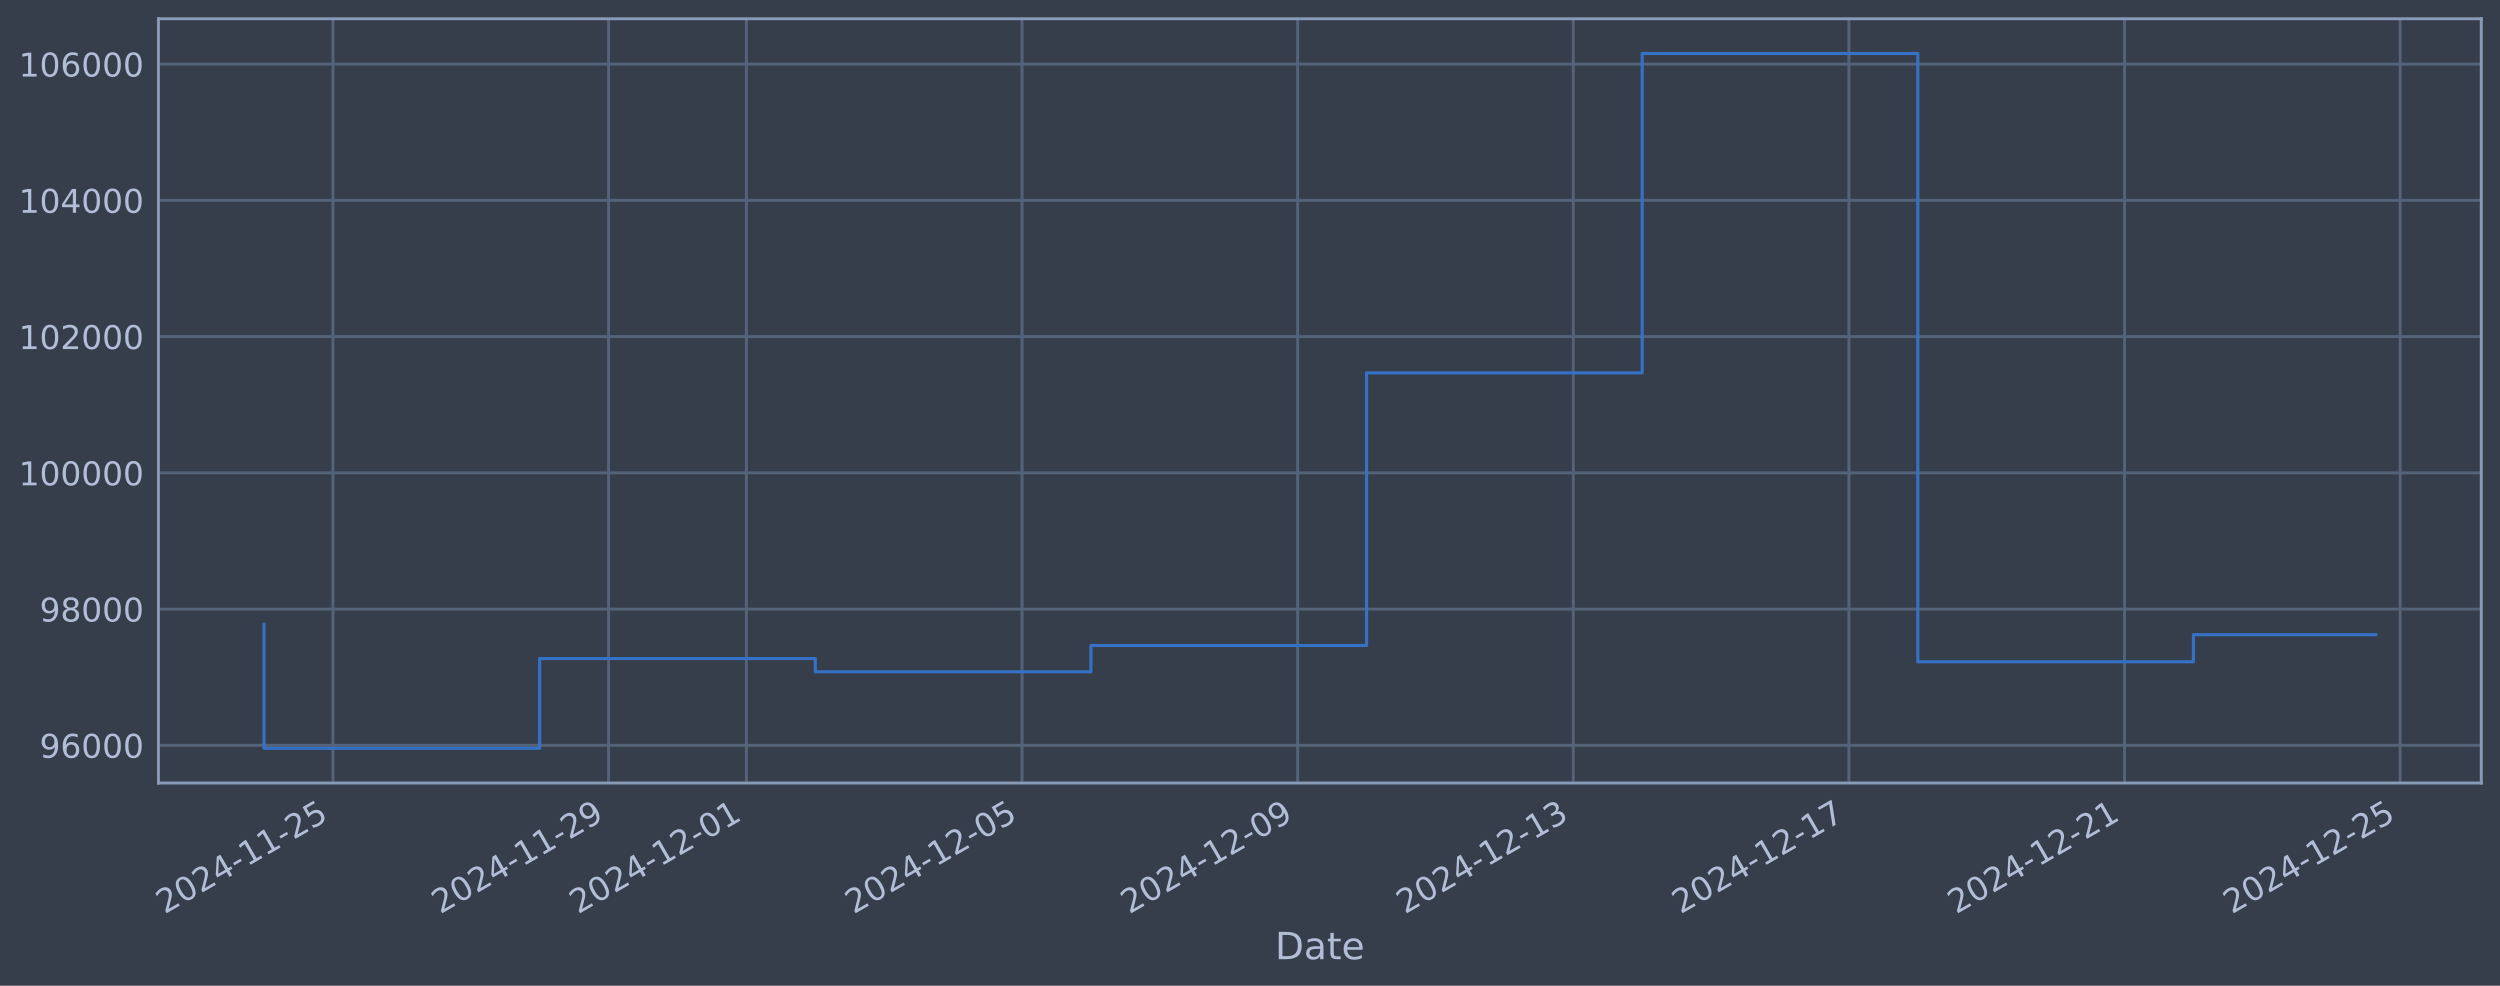
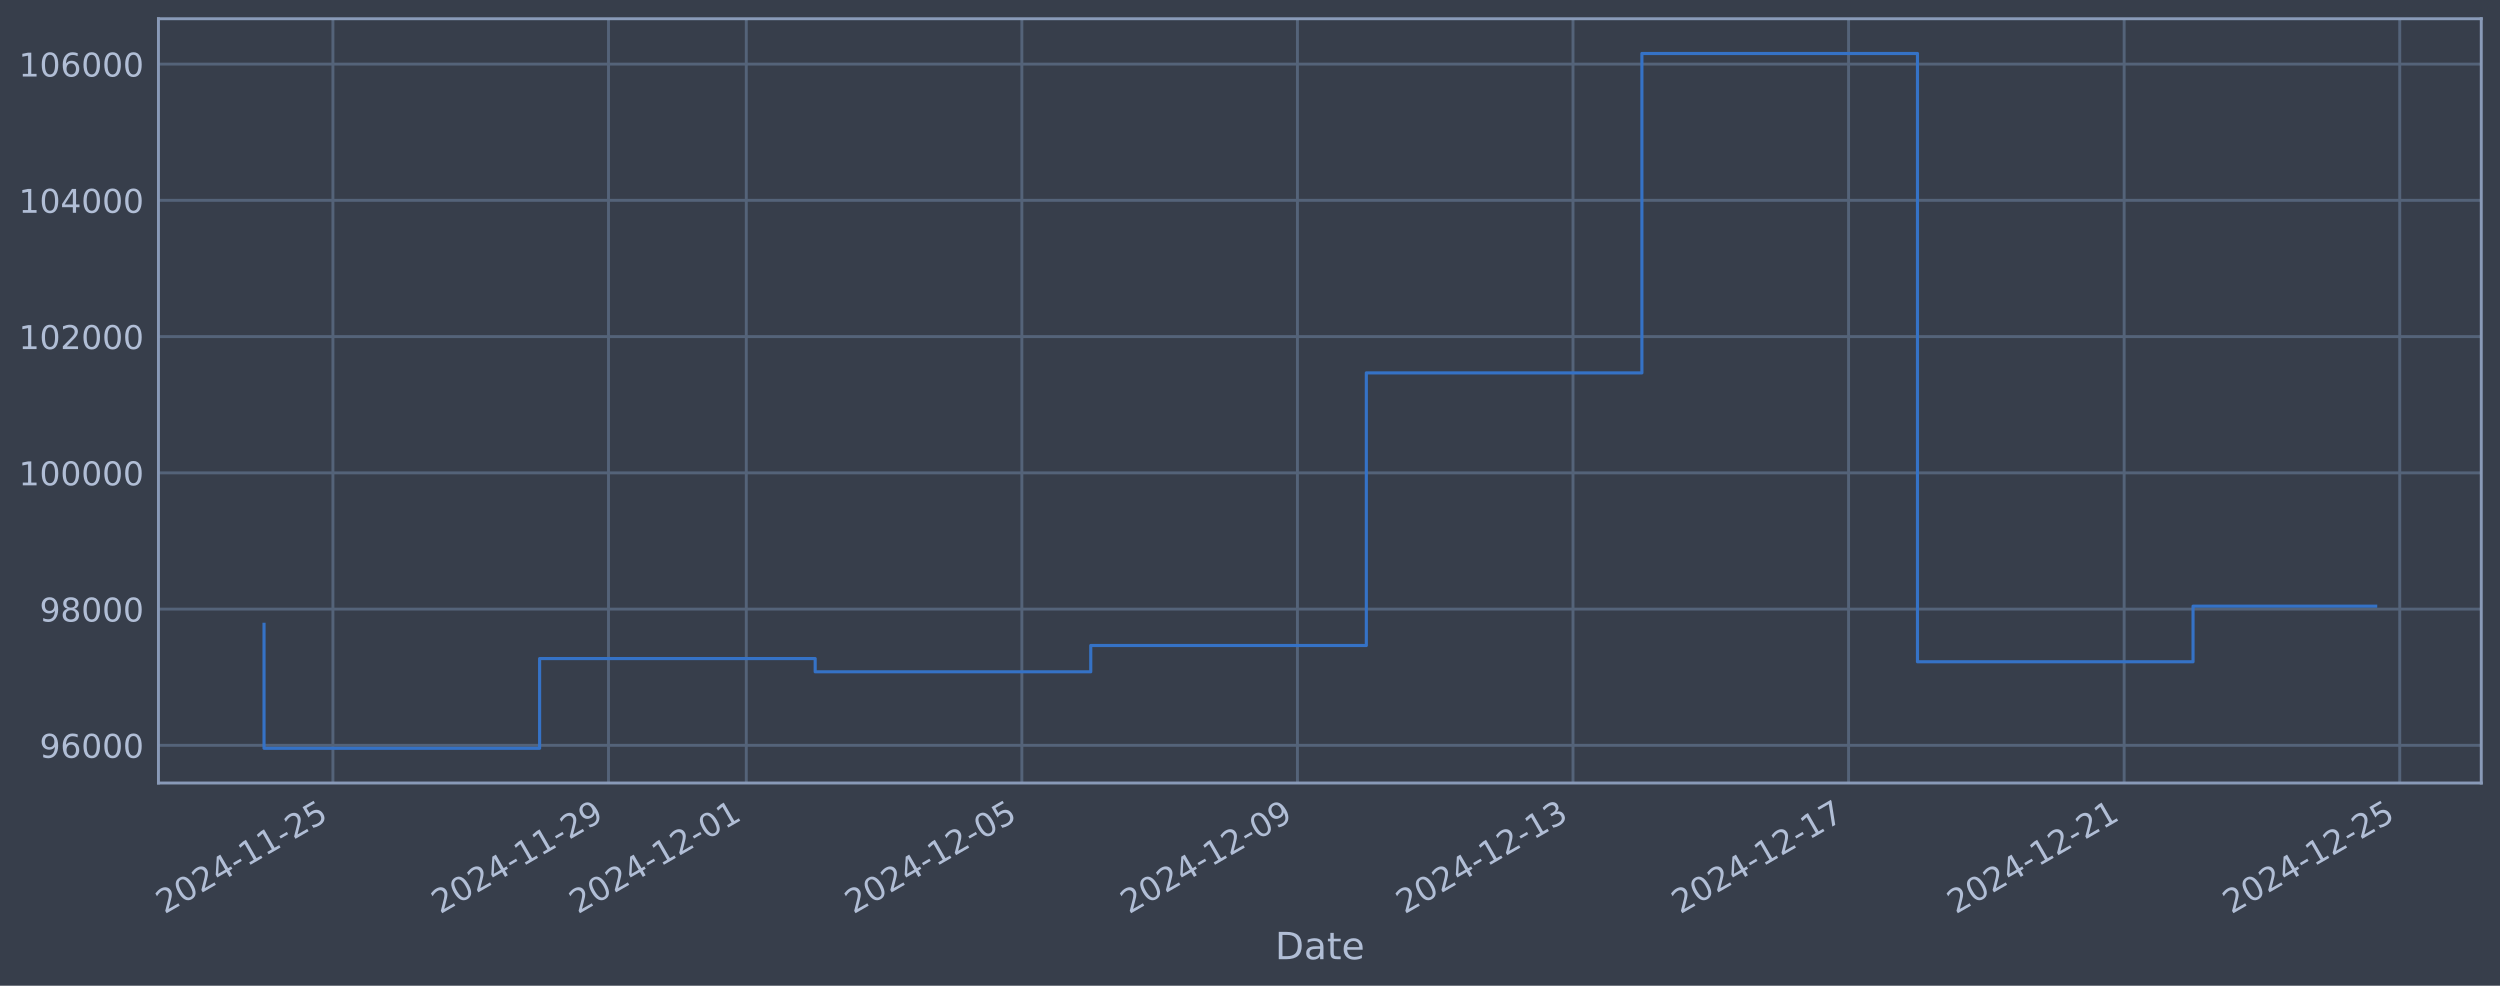
<svg xmlns="http://www.w3.org/2000/svg" xmlns:xlink="http://www.w3.org/1999/xlink" width="960.9pt" height="378.87pt" viewBox="0 0 960.9 378.87" version="1.1">
  <defs>
    <style type="text/css">*{stroke-linejoin: round; stroke-linecap: butt}</style>
  </defs>
  <g id="figure_1">
    <g id="patch_1">
      <path d="M 0 378.87  L 960.9 378.87  L 960.9 0  L 0 0  z " style="fill: #373e4b" />
    </g>
    <g id="axes_1">
      <g id="patch_2">
        <path d="M 60.901 300.96  L 953.701 300.96  L 953.701 7.2  L 60.901 7.2  z " style="fill: #373e4b" />
      </g>
      <g id="matplotlib.axis_1">
        <g id="xtick_1">
          <g id="line2d_1">
-             <path d="M 127.968 300.96  L 127.968 7.2  " clip-path="url(#pbb8f954236)" style="fill: none; stroke: #546379; stroke-width: 1.12; stroke-linecap: square" />
+             <path d="M 127.962 300.96  L 127.962 7.2  " clip-path="url(#pe2060754be)" style="fill: none; stroke: #546379; stroke-width: 1.12; stroke-linecap: square" />
          </g>
          <g id="line2d_2" />
          <g id="text_1">
-             <g style="fill: #b1bed6" transform="translate(63.24215 351.4642) rotate(-30) scale(0.126 -0.126)">
+             <g style="fill: #b1bed6" transform="translate(63.23672 351.4642) rotate(-30) scale(0.126 -0.126)">
              <defs>
                <path id="DejaVuSans-32" d="M 1228 531  L 3431 531  L 3431 0  L 469 0  L 469 531  Q 828 903 1448 1529  Q 2069 2156 2228 2338  Q 2531 2678 2651 2914  Q 2772 3150 2772 3378  Q 2772 3750 2511 3984  Q 2250 4219 1831 4219  Q 1534 4219 1204 4116  Q 875 4013 500 3803  L 500 4441  Q 881 4594 1212 4672  Q 1544 4750 1819 4750  Q 2544 4750 2975 4387  Q 3406 4025 3406 3419  Q 3406 3131 3298 2873  Q 3191 2616 2906 2266  Q 2828 2175 2409 1742  Q 1991 1309 1228 531  z " transform="scale(0.015625)" />
                <path id="DejaVuSans-30" d="M 2034 4250  Q 1547 4250 1301 3770  Q 1056 3291 1056 2328  Q 1056 1369 1301 889  Q 1547 409 2034 409  Q 2525 409 2770 889  Q 3016 1369 3016 2328  Q 3016 3291 2770 3770  Q 2525 4250 2034 4250  z M 2034 4750  Q 2819 4750 3233 4129  Q 3647 3509 3647 2328  Q 3647 1150 3233 529  Q 2819 -91 2034 -91  Q 1250 -91 836 529  Q 422 1150 422 2328  Q 422 3509 836 4129  Q 1250 4750 2034 4750  z " transform="scale(0.015625)" />
                <path id="DejaVuSans-34" d="M 2419 4116  L 825 1625  L 2419 1625  L 2419 4116  z M 2253 4666  L 3047 4666  L 3047 1625  L 3713 1625  L 3713 1100  L 3047 1100  L 3047 0  L 2419 0  L 2419 1100  L 313 1100  L 313 1709  L 2253 4666  z " transform="scale(0.015625)" />
                <path id="DejaVuSans-2d" d="M 313 2009  L 1997 2009  L 1997 1497  L 313 1497  L 313 2009  z " transform="scale(0.015625)" />
                <path id="DejaVuSans-31" d="M 794 531  L 1825 531  L 1825 4091  L 703 3866  L 703 4441  L 1819 4666  L 2450 4666  L 2450 531  L 3481 531  L 3481 0  L 794 0  L 794 531  z " transform="scale(0.015625)" />
                <path id="DejaVuSans-35" d="M 691 4666  L 3169 4666  L 3169 4134  L 1269 4134  L 1269 2991  Q 1406 3038 1543 3061  Q 1681 3084 1819 3084  Q 2600 3084 3056 2656  Q 3513 2228 3513 1497  Q 3513 744 3044 326  Q 2575 -91 1722 -91  Q 1428 -91 1123 -41  Q 819 9 494 109  L 494 744  Q 775 591 1075 516  Q 1375 441 1709 441  Q 2250 441 2565 725  Q 2881 1009 2881 1497  Q 2881 1984 2565 2268  Q 2250 2553 1709 2553  Q 1456 2553 1204 2497  Q 953 2441 691 2322  L 691 4666  z " transform="scale(0.015625)" />
              </defs>
              <use xlink:href="#DejaVuSans-32" />
              <use xlink:href="#DejaVuSans-30" transform="translate(63.62305 0)" />
              <use xlink:href="#DejaVuSans-32" transform="translate(127.2461 0)" />
              <use xlink:href="#DejaVuSans-34" transform="translate(190.8691 0)" />
              <use xlink:href="#DejaVuSans-2d" transform="translate(254.4922 0)" />
              <use xlink:href="#DejaVuSans-31" transform="translate(290.5762 0)" />
              <use xlink:href="#DejaVuSans-31" transform="translate(354.1992 0)" />
              <use xlink:href="#DejaVuSans-2d" transform="translate(417.8223 0)" />
              <use xlink:href="#DejaVuSans-32" transform="translate(453.9062 0)" />
              <use xlink:href="#DejaVuSans-35" transform="translate(517.5293 0)" />
            </g>
          </g>
        </g>
        <g id="xtick_2">
          <g id="line2d_3">
-             <path d="M 233.909 300.96  L 233.909 7.2  " clip-path="url(#pbb8f954236)" style="fill: none; stroke: #546379; stroke-width: 1.12; stroke-linecap: square" />
+             <path d="M 233.882 300.96  L 233.882 7.2  " clip-path="url(#pe2060754be)" style="fill: none; stroke: #546379; stroke-width: 1.12; stroke-linecap: square" />
          </g>
          <g id="line2d_4" />
          <g id="text_2">
-             <g style="fill: #b1bed6" transform="translate(169.1835 351.4642) rotate(-30) scale(0.126 -0.126)">
+             <g style="fill: #b1bed6" transform="translate(169.1564 351.4642) rotate(-30) scale(0.126 -0.126)">
              <defs>
                <path id="DejaVuSans-39" d="M 703 97  L 703 672  Q 941 559 1184 500  Q 1428 441 1663 441  Q 2288 441 2617 861  Q 2947 1281 2994 2138  Q 2813 1869 2534 1725  Q 2256 1581 1919 1581  Q 1219 1581 811 2004  Q 403 2428 403 3163  Q 403 3881 828 4315  Q 1253 4750 1959 4750  Q 2769 4750 3195 4129  Q 3622 3509 3622 2328  Q 3622 1225 3098 567  Q 2575 -91 1691 -91  Q 1453 -91 1209 -44  Q 966 3 703 97  z M 1959 2075  Q 2384 2075 2632 2365  Q 2881 2656 2881 3163  Q 2881 3666 2632 3958  Q 2384 4250 1959 4250  Q 1534 4250 1286 3958  Q 1038 3666 1038 3163  Q 1038 2656 1286 2365  Q 1534 2075 1959 2075  z " transform="scale(0.015625)" />
              </defs>
              <use xlink:href="#DejaVuSans-32" />
              <use xlink:href="#DejaVuSans-30" transform="translate(63.62305 0)" />
              <use xlink:href="#DejaVuSans-32" transform="translate(127.2461 0)" />
              <use xlink:href="#DejaVuSans-34" transform="translate(190.8691 0)" />
              <use xlink:href="#DejaVuSans-2d" transform="translate(254.4922 0)" />
              <use xlink:href="#DejaVuSans-31" transform="translate(290.5762 0)" />
              <use xlink:href="#DejaVuSans-31" transform="translate(354.1992 0)" />
              <use xlink:href="#DejaVuSans-2d" transform="translate(417.8223 0)" />
              <use xlink:href="#DejaVuSans-32" transform="translate(453.9062 0)" />
              <use xlink:href="#DejaVuSans-39" transform="translate(517.5293 0)" />
            </g>
          </g>
        </g>
        <g id="xtick_3">
          <g id="line2d_5">
-             <path d="M 286.88 300.96  L 286.88 7.2  " clip-path="url(#pbb8f954236)" style="fill: none; stroke: #546379; stroke-width: 1.12; stroke-linecap: square" />
+             <path d="M 286.842 300.96  L 286.842 7.2  " clip-path="url(#pe2060754be)" style="fill: none; stroke: #546379; stroke-width: 1.12; stroke-linecap: square" />
          </g>
          <g id="line2d_6" />
          <g id="text_3">
-             <g style="fill: #b1bed6" transform="translate(222.1542 351.4642) rotate(-30) scale(0.126 -0.126)">
+             <g style="fill: #b1bed6" transform="translate(222.1162 351.4642) rotate(-30) scale(0.126 -0.126)">
              <use xlink:href="#DejaVuSans-32" />
              <use xlink:href="#DejaVuSans-30" transform="translate(63.62305 0)" />
              <use xlink:href="#DejaVuSans-32" transform="translate(127.2461 0)" />
              <use xlink:href="#DejaVuSans-34" transform="translate(190.8691 0)" />
              <use xlink:href="#DejaVuSans-2d" transform="translate(254.4922 0)" />
              <use xlink:href="#DejaVuSans-31" transform="translate(290.5762 0)" />
              <use xlink:href="#DejaVuSans-32" transform="translate(354.1992 0)" />
              <use xlink:href="#DejaVuSans-2d" transform="translate(417.8223 0)" />
              <use xlink:href="#DejaVuSans-30" transform="translate(453.9062 0)" />
              <use xlink:href="#DejaVuSans-31" transform="translate(517.5293 0)" />
            </g>
          </g>
        </g>
        <g id="xtick_4">
          <g id="line2d_7">
-             <path d="M 392.821 300.96  L 392.821 7.2  " clip-path="url(#pbb8f954236)" style="fill: none; stroke: #546379; stroke-width: 1.12; stroke-linecap: square" />
+             <path d="M 392.761 300.96  L 392.761 7.2  " clip-path="url(#pe2060754be)" style="fill: none; stroke: #546379; stroke-width: 1.12; stroke-linecap: square" />
          </g>
          <g id="line2d_8" />
          <g id="text_4">
-             <g style="fill: #b1bed6" transform="translate(328.0956 351.4642) rotate(-30) scale(0.126 -0.126)">
+             <g style="fill: #b1bed6" transform="translate(328.0359 351.4642) rotate(-30) scale(0.126 -0.126)">
              <use xlink:href="#DejaVuSans-32" />
              <use xlink:href="#DejaVuSans-30" transform="translate(63.62305 0)" />
              <use xlink:href="#DejaVuSans-32" transform="translate(127.2461 0)" />
              <use xlink:href="#DejaVuSans-34" transform="translate(190.8691 0)" />
              <use xlink:href="#DejaVuSans-2d" transform="translate(254.4922 0)" />
              <use xlink:href="#DejaVuSans-31" transform="translate(290.5762 0)" />
              <use xlink:href="#DejaVuSans-32" transform="translate(354.1992 0)" />
              <use xlink:href="#DejaVuSans-2d" transform="translate(417.8223 0)" />
              <use xlink:href="#DejaVuSans-30" transform="translate(453.9062 0)" />
              <use xlink:href="#DejaVuSans-35" transform="translate(517.5293 0)" />
            </g>
          </g>
        </g>
        <g id="xtick_5">
          <g id="line2d_9">
-             <path d="M 498.763 300.96  L 498.763 7.2  " clip-path="url(#pbb8f954236)" style="fill: none; stroke: #546379; stroke-width: 1.12; stroke-linecap: square" />
+             <path d="M 498.681 300.96  L 498.681 7.2  " clip-path="url(#pe2060754be)" style="fill: none; stroke: #546379; stroke-width: 1.12; stroke-linecap: square" />
          </g>
          <g id="line2d_10" />
          <g id="text_5">
-             <g style="fill: #b1bed6" transform="translate(434.037 351.4642) rotate(-30) scale(0.126 -0.126)">
+             <g style="fill: #b1bed6" transform="translate(433.9555 351.4642) rotate(-30) scale(0.126 -0.126)">
              <use xlink:href="#DejaVuSans-32" />
              <use xlink:href="#DejaVuSans-30" transform="translate(63.62305 0)" />
              <use xlink:href="#DejaVuSans-32" transform="translate(127.2461 0)" />
              <use xlink:href="#DejaVuSans-34" transform="translate(190.8691 0)" />
              <use xlink:href="#DejaVuSans-2d" transform="translate(254.4922 0)" />
              <use xlink:href="#DejaVuSans-31" transform="translate(290.5762 0)" />
              <use xlink:href="#DejaVuSans-32" transform="translate(354.1992 0)" />
              <use xlink:href="#DejaVuSans-2d" transform="translate(417.8223 0)" />
              <use xlink:href="#DejaVuSans-30" transform="translate(453.9062 0)" />
              <use xlink:href="#DejaVuSans-39" transform="translate(517.5293 0)" />
            </g>
          </g>
        </g>
        <g id="xtick_6">
          <g id="line2d_11">
-             <path d="M 604.704 300.96  L 604.704 7.2  " clip-path="url(#pbb8f954236)" style="fill: none; stroke: #546379; stroke-width: 1.12; stroke-linecap: square" />
+             <path d="M 604.601 300.96  L 604.601 7.2  " clip-path="url(#pe2060754be)" style="fill: none; stroke: #546379; stroke-width: 1.12; stroke-linecap: square" />
          </g>
          <g id="line2d_12" />
          <g id="text_6">
-             <g style="fill: #b1bed6" transform="translate(539.9784 351.4642) rotate(-30) scale(0.126 -0.126)">
+             <g style="fill: #b1bed6" transform="translate(539.8752 351.4642) rotate(-30) scale(0.126 -0.126)">
              <defs>
                <path id="DejaVuSans-33" d="M 2597 2516  Q 3050 2419 3304 2112  Q 3559 1806 3559 1356  Q 3559 666 3084 287  Q 2609 -91 1734 -91  Q 1441 -91 1130 -33  Q 819 25 488 141  L 488 750  Q 750 597 1062 519  Q 1375 441 1716 441  Q 2309 441 2620 675  Q 2931 909 2931 1356  Q 2931 1769 2642 2001  Q 2353 2234 1838 2234  L 1294 2234  L 1294 2753  L 1863 2753  Q 2328 2753 2575 2939  Q 2822 3125 2822 3475  Q 2822 3834 2567 4026  Q 2313 4219 1838 4219  Q 1578 4219 1281 4162  Q 984 4106 628 3988  L 628 4550  Q 988 4650 1302 4700  Q 1616 4750 1894 4750  Q 2613 4750 3031 4423  Q 3450 4097 3450 3541  Q 3450 3153 3228 2886  Q 3006 2619 2597 2516  z " transform="scale(0.015625)" />
              </defs>
              <use xlink:href="#DejaVuSans-32" />
              <use xlink:href="#DejaVuSans-30" transform="translate(63.62305 0)" />
              <use xlink:href="#DejaVuSans-32" transform="translate(127.2461 0)" />
              <use xlink:href="#DejaVuSans-34" transform="translate(190.8691 0)" />
              <use xlink:href="#DejaVuSans-2d" transform="translate(254.4922 0)" />
              <use xlink:href="#DejaVuSans-31" transform="translate(290.5762 0)" />
              <use xlink:href="#DejaVuSans-32" transform="translate(354.1992 0)" />
              <use xlink:href="#DejaVuSans-2d" transform="translate(417.8223 0)" />
              <use xlink:href="#DejaVuSans-31" transform="translate(453.9062 0)" />
              <use xlink:href="#DejaVuSans-33" transform="translate(517.5293 0)" />
            </g>
          </g>
        </g>
        <g id="xtick_7">
          <g id="line2d_13">
-             <path d="M 710.645 300.96  L 710.645 7.2  " clip-path="url(#pbb8f954236)" style="fill: none; stroke: #546379; stroke-width: 1.12; stroke-linecap: square" />
+             <path d="M 710.52 300.96  L 710.52 7.2  " clip-path="url(#pe2060754be)" style="fill: none; stroke: #546379; stroke-width: 1.12; stroke-linecap: square" />
          </g>
          <g id="line2d_14" />
          <g id="text_7">
-             <g style="fill: #b1bed6" transform="translate(645.9198 351.4642) rotate(-30) scale(0.126 -0.126)">
+             <g style="fill: #b1bed6" transform="translate(645.7949 351.4642) rotate(-30) scale(0.126 -0.126)">
              <defs>
                <path id="DejaVuSans-37" d="M 525 4666  L 3525 4666  L 3525 4397  L 1831 0  L 1172 0  L 2766 4134  L 525 4134  L 525 4666  z " transform="scale(0.015625)" />
              </defs>
              <use xlink:href="#DejaVuSans-32" />
              <use xlink:href="#DejaVuSans-30" transform="translate(63.62305 0)" />
              <use xlink:href="#DejaVuSans-32" transform="translate(127.2461 0)" />
              <use xlink:href="#DejaVuSans-34" transform="translate(190.8691 0)" />
              <use xlink:href="#DejaVuSans-2d" transform="translate(254.4922 0)" />
              <use xlink:href="#DejaVuSans-31" transform="translate(290.5762 0)" />
              <use xlink:href="#DejaVuSans-32" transform="translate(354.1992 0)" />
              <use xlink:href="#DejaVuSans-2d" transform="translate(417.8223 0)" />
              <use xlink:href="#DejaVuSans-31" transform="translate(453.9062 0)" />
              <use xlink:href="#DejaVuSans-37" transform="translate(517.5293 0)" />
            </g>
          </g>
        </g>
        <g id="xtick_8">
          <g id="line2d_15">
-             <path d="M 816.587 300.96  L 816.587 7.2  " clip-path="url(#pbb8f954236)" style="fill: none; stroke: #546379; stroke-width: 1.12; stroke-linecap: square" />
+             <path d="M 816.44 300.96  L 816.44 7.2  " clip-path="url(#pe2060754be)" style="fill: none; stroke: #546379; stroke-width: 1.12; stroke-linecap: square" />
          </g>
          <g id="line2d_16" />
          <g id="text_8">
-             <g style="fill: #b1bed6" transform="translate(751.8611 351.4642) rotate(-30) scale(0.126 -0.126)">
+             <g style="fill: #b1bed6" transform="translate(751.7145 351.4642) rotate(-30) scale(0.126 -0.126)">
              <use xlink:href="#DejaVuSans-32" />
              <use xlink:href="#DejaVuSans-30" transform="translate(63.62305 0)" />
              <use xlink:href="#DejaVuSans-32" transform="translate(127.2461 0)" />
              <use xlink:href="#DejaVuSans-34" transform="translate(190.8691 0)" />
              <use xlink:href="#DejaVuSans-2d" transform="translate(254.4922 0)" />
              <use xlink:href="#DejaVuSans-31" transform="translate(290.5762 0)" />
              <use xlink:href="#DejaVuSans-32" transform="translate(354.1992 0)" />
              <use xlink:href="#DejaVuSans-2d" transform="translate(417.8223 0)" />
              <use xlink:href="#DejaVuSans-32" transform="translate(453.9062 0)" />
              <use xlink:href="#DejaVuSans-31" transform="translate(517.5293 0)" />
            </g>
          </g>
        </g>
        <g id="xtick_9">
          <g id="line2d_17">
-             <path d="M 922.528 300.96  L 922.528 7.2  " clip-path="url(#pbb8f954236)" style="fill: none; stroke: #546379; stroke-width: 1.12; stroke-linecap: square" />
+             <path d="M 922.36 300.96  L 922.36 7.2  " clip-path="url(#pe2060754be)" style="fill: none; stroke: #546379; stroke-width: 1.12; stroke-linecap: square" />
          </g>
          <g id="line2d_18" />
          <g id="text_9">
-             <g style="fill: #b1bed6" transform="translate(857.8025 351.4642) rotate(-30) scale(0.126 -0.126)">
+             <g style="fill: #b1bed6" transform="translate(857.6342 351.4642) rotate(-30) scale(0.126 -0.126)">
              <use xlink:href="#DejaVuSans-32" />
              <use xlink:href="#DejaVuSans-30" transform="translate(63.62305 0)" />
              <use xlink:href="#DejaVuSans-32" transform="translate(127.2461 0)" />
              <use xlink:href="#DejaVuSans-34" transform="translate(190.8691 0)" />
              <use xlink:href="#DejaVuSans-2d" transform="translate(254.4922 0)" />
              <use xlink:href="#DejaVuSans-31" transform="translate(290.5762 0)" />
              <use xlink:href="#DejaVuSans-32" transform="translate(354.1992 0)" />
              <use xlink:href="#DejaVuSans-2d" transform="translate(417.8223 0)" />
              <use xlink:href="#DejaVuSans-32" transform="translate(453.9062 0)" />
              <use xlink:href="#DejaVuSans-35" transform="translate(517.5293 0)" />
            </g>
          </g>
        </g>
        <g id="text_10">
          <g style="fill: #b1bed6" transform="translate(490.0914 368.6753) scale(0.144 -0.144)">
            <defs>
              <path id="DejaVuSans-44" d="M 1259 4147  L 1259 519  L 2022 519  Q 2988 519 3436 956  Q 3884 1394 3884 2338  Q 3884 3275 3436 3711  Q 2988 4147 2022 4147  L 1259 4147  z M 628 4666  L 1925 4666  Q 3281 4666 3915 4102  Q 4550 3538 4550 2338  Q 4550 1131 3912 565  Q 3275 0 1925 0  L 628 0  L 628 4666  z " transform="scale(0.015625)" />
              <path id="DejaVuSans-61" d="M 2194 1759  Q 1497 1759 1228 1600  Q 959 1441 959 1056  Q 959 750 1161 570  Q 1363 391 1709 391  Q 2188 391 2477 730  Q 2766 1069 2766 1631  L 2766 1759  L 2194 1759  z M 3341 1997  L 3341 0  L 2766 0  L 2766 531  Q 2569 213 2275 61  Q 1981 -91 1556 -91  Q 1019 -91 701 211  Q 384 513 384 1019  Q 384 1609 779 1909  Q 1175 2209 1959 2209  L 2766 2209  L 2766 2266  Q 2766 2663 2505 2880  Q 2244 3097 1772 3097  Q 1472 3097 1187 3025  Q 903 2953 641 2809  L 641 3341  Q 956 3463 1253 3523  Q 1550 3584 1831 3584  Q 2591 3584 2966 3190  Q 3341 2797 3341 1997  z " transform="scale(0.015625)" />
              <path id="DejaVuSans-74" d="M 1172 4494  L 1172 3500  L 2356 3500  L 2356 3053  L 1172 3053  L 1172 1153  Q 1172 725 1289 603  Q 1406 481 1766 481  L 2356 481  L 2356 0  L 1766 0  Q 1100 0 847 248  Q 594 497 594 1153  L 594 3053  L 172 3053  L 172 3500  L 594 3500  L 594 4494  L 1172 4494  z " transform="scale(0.015625)" />
              <path id="DejaVuSans-65" d="M 3597 1894  L 3597 1613  L 953 1613  Q 991 1019 1311 708  Q 1631 397 2203 397  Q 2534 397 2845 478  Q 3156 559 3463 722  L 3463 178  Q 3153 47 2828 -22  Q 2503 -91 2169 -91  Q 1331 -91 842 396  Q 353 884 353 1716  Q 353 2575 817 3079  Q 1281 3584 2069 3584  Q 2775 3584 3186 3129  Q 3597 2675 3597 1894  z M 3022 2063  Q 3016 2534 2758 2815  Q 2500 3097 2075 3097  Q 1594 3097 1305 2825  Q 1016 2553 972 2059  L 3022 2063  z " transform="scale(0.015625)" />
            </defs>
            <use xlink:href="#DejaVuSans-44" />
            <use xlink:href="#DejaVuSans-61" transform="translate(77.00195 0)" />
            <use xlink:href="#DejaVuSans-74" transform="translate(138.2812 0)" />
            <use xlink:href="#DejaVuSans-65" transform="translate(177.4902 0)" />
          </g>
        </g>
      </g>
      <g id="matplotlib.axis_2">
        <g id="ytick_1">
          <g id="line2d_19">
-             <path d="M 60.901 286.481  L 953.701 286.481  " clip-path="url(#pbb8f954236)" style="fill: none; stroke: #546379; stroke-width: 1.12; stroke-linecap: square" />
+             <path d="M 60.901 286.481  L 953.701 286.481  " clip-path="url(#pe2060754be)" style="fill: none; stroke: #546379; stroke-width: 1.12; stroke-linecap: square" />
          </g>
          <g id="line2d_20" />
          <g id="text_11">
            <g style="fill: #b1bed6" transform="translate(15.21675 291.2681) scale(0.126 -0.126)">
              <defs>
                <path id="DejaVuSans-36" d="M 2113 2584  Q 1688 2584 1439 2293  Q 1191 2003 1191 1497  Q 1191 994 1439 701  Q 1688 409 2113 409  Q 2538 409 2786 701  Q 3034 994 3034 1497  Q 3034 2003 2786 2293  Q 2538 2584 2113 2584  z M 3366 4563  L 3366 3988  Q 3128 4100 2886 4159  Q 2644 4219 2406 4219  Q 1781 4219 1451 3797  Q 1122 3375 1075 2522  Q 1259 2794 1537 2939  Q 1816 3084 2150 3084  Q 2853 3084 3261 2657  Q 3669 2231 3669 1497  Q 3669 778 3244 343  Q 2819 -91 2113 -91  Q 1303 -91 875 529  Q 447 1150 447 2328  Q 447 3434 972 4092  Q 1497 4750 2381 4750  Q 2619 4750 2861 4703  Q 3103 4656 3366 4563  z " transform="scale(0.015625)" />
              </defs>
              <use xlink:href="#DejaVuSans-39" />
              <use xlink:href="#DejaVuSans-36" transform="translate(63.62305 0)" />
              <use xlink:href="#DejaVuSans-30" transform="translate(127.2461 0)" />
              <use xlink:href="#DejaVuSans-30" transform="translate(190.8691 0)" />
              <use xlink:href="#DejaVuSans-30" transform="translate(254.4922 0)" />
            </g>
          </g>
        </g>
        <g id="ytick_2">
          <g id="line2d_21">
-             <path d="M 60.901 234.112  L 953.701 234.112  " clip-path="url(#pbb8f954236)" style="fill: none; stroke: #546379; stroke-width: 1.12; stroke-linecap: square" />
+             <path d="M 60.901 234.112  L 953.701 234.112  " clip-path="url(#pe2060754be)" style="fill: none; stroke: #546379; stroke-width: 1.12; stroke-linecap: square" />
          </g>
          <g id="line2d_22" />
          <g id="text_12">
            <g style="fill: #b1bed6" transform="translate(15.21675 238.8994) scale(0.126 -0.126)">
              <defs>
                <path id="DejaVuSans-38" d="M 2034 2216  Q 1584 2216 1326 1975  Q 1069 1734 1069 1313  Q 1069 891 1326 650  Q 1584 409 2034 409  Q 2484 409 2743 651  Q 3003 894 3003 1313  Q 3003 1734 2745 1975  Q 2488 2216 2034 2216  z M 1403 2484  Q 997 2584 770 2862  Q 544 3141 544 3541  Q 544 4100 942 4425  Q 1341 4750 2034 4750  Q 2731 4750 3128 4425  Q 3525 4100 3525 3541  Q 3525 3141 3298 2862  Q 3072 2584 2669 2484  Q 3125 2378 3379 2068  Q 3634 1759 3634 1313  Q 3634 634 3220 271  Q 2806 -91 2034 -91  Q 1263 -91 848 271  Q 434 634 434 1313  Q 434 1759 690 2068  Q 947 2378 1403 2484  z M 1172 3481  Q 1172 3119 1398 2916  Q 1625 2713 2034 2713  Q 2441 2713 2670 2916  Q 2900 3119 2900 3481  Q 2900 3844 2670 4047  Q 2441 4250 2034 4250  Q 1625 4250 1398 4047  Q 1172 3844 1172 3481  z " transform="scale(0.015625)" />
              </defs>
              <use xlink:href="#DejaVuSans-39" />
              <use xlink:href="#DejaVuSans-38" transform="translate(63.62305 0)" />
              <use xlink:href="#DejaVuSans-30" transform="translate(127.2461 0)" />
              <use xlink:href="#DejaVuSans-30" transform="translate(190.8691 0)" />
              <use xlink:href="#DejaVuSans-30" transform="translate(254.4922 0)" />
            </g>
          </g>
        </g>
        <g id="ytick_3">
          <g id="line2d_23">
-             <path d="M 60.901 181.744  L 953.701 181.744  " clip-path="url(#pbb8f954236)" style="fill: none; stroke: #546379; stroke-width: 1.12; stroke-linecap: square" />
+             <path d="M 60.901 181.744  L 953.701 181.744  " clip-path="url(#pe2060754be)" style="fill: none; stroke: #546379; stroke-width: 1.12; stroke-linecap: square" />
          </g>
          <g id="line2d_24" />
          <g id="text_13">
            <g style="fill: #b1bed6" transform="translate(7.2 186.5308) scale(0.126 -0.126)">
              <use xlink:href="#DejaVuSans-31" />
              <use xlink:href="#DejaVuSans-30" transform="translate(63.62305 0)" />
              <use xlink:href="#DejaVuSans-30" transform="translate(127.2461 0)" />
              <use xlink:href="#DejaVuSans-30" transform="translate(190.8691 0)" />
              <use xlink:href="#DejaVuSans-30" transform="translate(254.4922 0)" />
              <use xlink:href="#DejaVuSans-30" transform="translate(318.1152 0)" />
            </g>
          </g>
        </g>
        <g id="ytick_4">
          <g id="line2d_25">
-             <path d="M 60.901 129.375  L 953.701 129.375  " clip-path="url(#pbb8f954236)" style="fill: none; stroke: #546379; stroke-width: 1.12; stroke-linecap: square" />
+             <path d="M 60.901 129.375  L 953.701 129.375  " clip-path="url(#pe2060754be)" style="fill: none; stroke: #546379; stroke-width: 1.12; stroke-linecap: square" />
          </g>
          <g id="line2d_26" />
          <g id="text_14">
            <g style="fill: #b1bed6" transform="translate(7.2 134.1621) scale(0.126 -0.126)">
              <use xlink:href="#DejaVuSans-31" />
              <use xlink:href="#DejaVuSans-30" transform="translate(63.62305 0)" />
              <use xlink:href="#DejaVuSans-32" transform="translate(127.2461 0)" />
              <use xlink:href="#DejaVuSans-30" transform="translate(190.8691 0)" />
              <use xlink:href="#DejaVuSans-30" transform="translate(254.4922 0)" />
              <use xlink:href="#DejaVuSans-30" transform="translate(318.1152 0)" />
            </g>
          </g>
        </g>
        <g id="ytick_5">
          <g id="line2d_27">
-             <path d="M 60.901 77.006  L 953.701 77.006  " clip-path="url(#pbb8f954236)" style="fill: none; stroke: #546379; stroke-width: 1.12; stroke-linecap: square" />
+             <path d="M 60.901 77.006  L 953.701 77.006  " clip-path="url(#pe2060754be)" style="fill: none; stroke: #546379; stroke-width: 1.12; stroke-linecap: square" />
          </g>
          <g id="line2d_28" />
          <g id="text_15">
            <g style="fill: #b1bed6" transform="translate(7.2 81.79343) scale(0.126 -0.126)">
              <use xlink:href="#DejaVuSans-31" />
              <use xlink:href="#DejaVuSans-30" transform="translate(63.62305 0)" />
              <use xlink:href="#DejaVuSans-34" transform="translate(127.2461 0)" />
              <use xlink:href="#DejaVuSans-30" transform="translate(190.8691 0)" />
              <use xlink:href="#DejaVuSans-30" transform="translate(254.4922 0)" />
              <use xlink:href="#DejaVuSans-30" transform="translate(318.1152 0)" />
            </g>
          </g>
        </g>
        <g id="ytick_6">
          <g id="line2d_29">
-             <path d="M 60.901 24.638  L 953.701 24.638  " clip-path="url(#pbb8f954236)" style="fill: none; stroke: #546379; stroke-width: 1.12; stroke-linecap: square" />
+             <path d="M 60.901 24.638  L 953.701 24.638  " clip-path="url(#pe2060754be)" style="fill: none; stroke: #546379; stroke-width: 1.12; stroke-linecap: square" />
          </g>
          <g id="line2d_30" />
          <g id="text_16">
            <g style="fill: #b1bed6" transform="translate(7.2 29.42476) scale(0.126 -0.126)">
              <use xlink:href="#DejaVuSans-31" />
              <use xlink:href="#DejaVuSans-30" transform="translate(63.62305 0)" />
              <use xlink:href="#DejaVuSans-36" transform="translate(127.2461 0)" />
              <use xlink:href="#DejaVuSans-30" transform="translate(190.8691 0)" />
              <use xlink:href="#DejaVuSans-30" transform="translate(254.4922 0)" />
              <use xlink:href="#DejaVuSans-30" transform="translate(318.1152 0)" />
            </g>
          </g>
        </g>
      </g>
      <g id="line2d_31">
-         <path d="M 101.482 239.953  L 101.482 287.607  L 207.424 287.607  L 207.424 253.132  L 313.365 253.132  L 313.365 258.214  L 419.306 258.214  L 419.306 248.107  L 525.248 248.107  L 525.248 143.317  L 631.189 143.317  L 631.189 20.553  L 737.131 20.553  L 737.131 254.365  L 843.072 254.365  L 843.072 243.947  L 913.119 243.947  " clip-path="url(#pbb8f954236)" style="fill: none; stroke: #3572c6; stroke-width: 1.2; stroke-linecap: square" />
+         <path d="M 101.482 239.953  L 101.482 287.607  L 207.402 287.607  L 207.402 253.132  L 313.322 253.132  L 313.322 258.214  L 419.241 258.214  L 419.241 248.107  L 525.161 248.107  L 525.161 143.317  L 631.081 143.317  L 631.081 20.553  L 737 20.553  L 737 254.365  L 842.92 254.365  L 842.92 232.995  L 913.119 232.995  " clip-path="url(#pe2060754be)" style="fill: none; stroke: #3572c6; stroke-width: 1.2; stroke-linecap: square" />
      </g>
      <g id="patch_3">
        <path d="M 60.901 300.96  L 60.901 7.2  " style="fill: none; stroke: #899ab8; stroke-width: 1.12; stroke-linejoin: miter; stroke-linecap: square" />
      </g>
      <g id="patch_4">
        <path d="M 953.701 300.96  L 953.701 7.2  " style="fill: none; stroke: #899ab8; stroke-width: 1.12; stroke-linejoin: miter; stroke-linecap: square" />
      </g>
      <g id="patch_5">
        <path d="M 60.901 300.96  L 953.701 300.96  " style="fill: none; stroke: #899ab8; stroke-width: 1.12; stroke-linejoin: miter; stroke-linecap: square" />
      </g>
      <g id="patch_6">
        <path d="M 60.901 7.2  L 953.701 7.2  " style="fill: none; stroke: #899ab8; stroke-width: 1.12; stroke-linejoin: miter; stroke-linecap: square" />
      </g>
    </g>
  </g>
  <defs>
-     <clipPath id="pbb8f954236">
+     <clipPath id="pe2060754be">
      <rect x="60.901" y="7.2" width="892.8" height="293.76" />
    </clipPath>
  </defs>
</svg>
